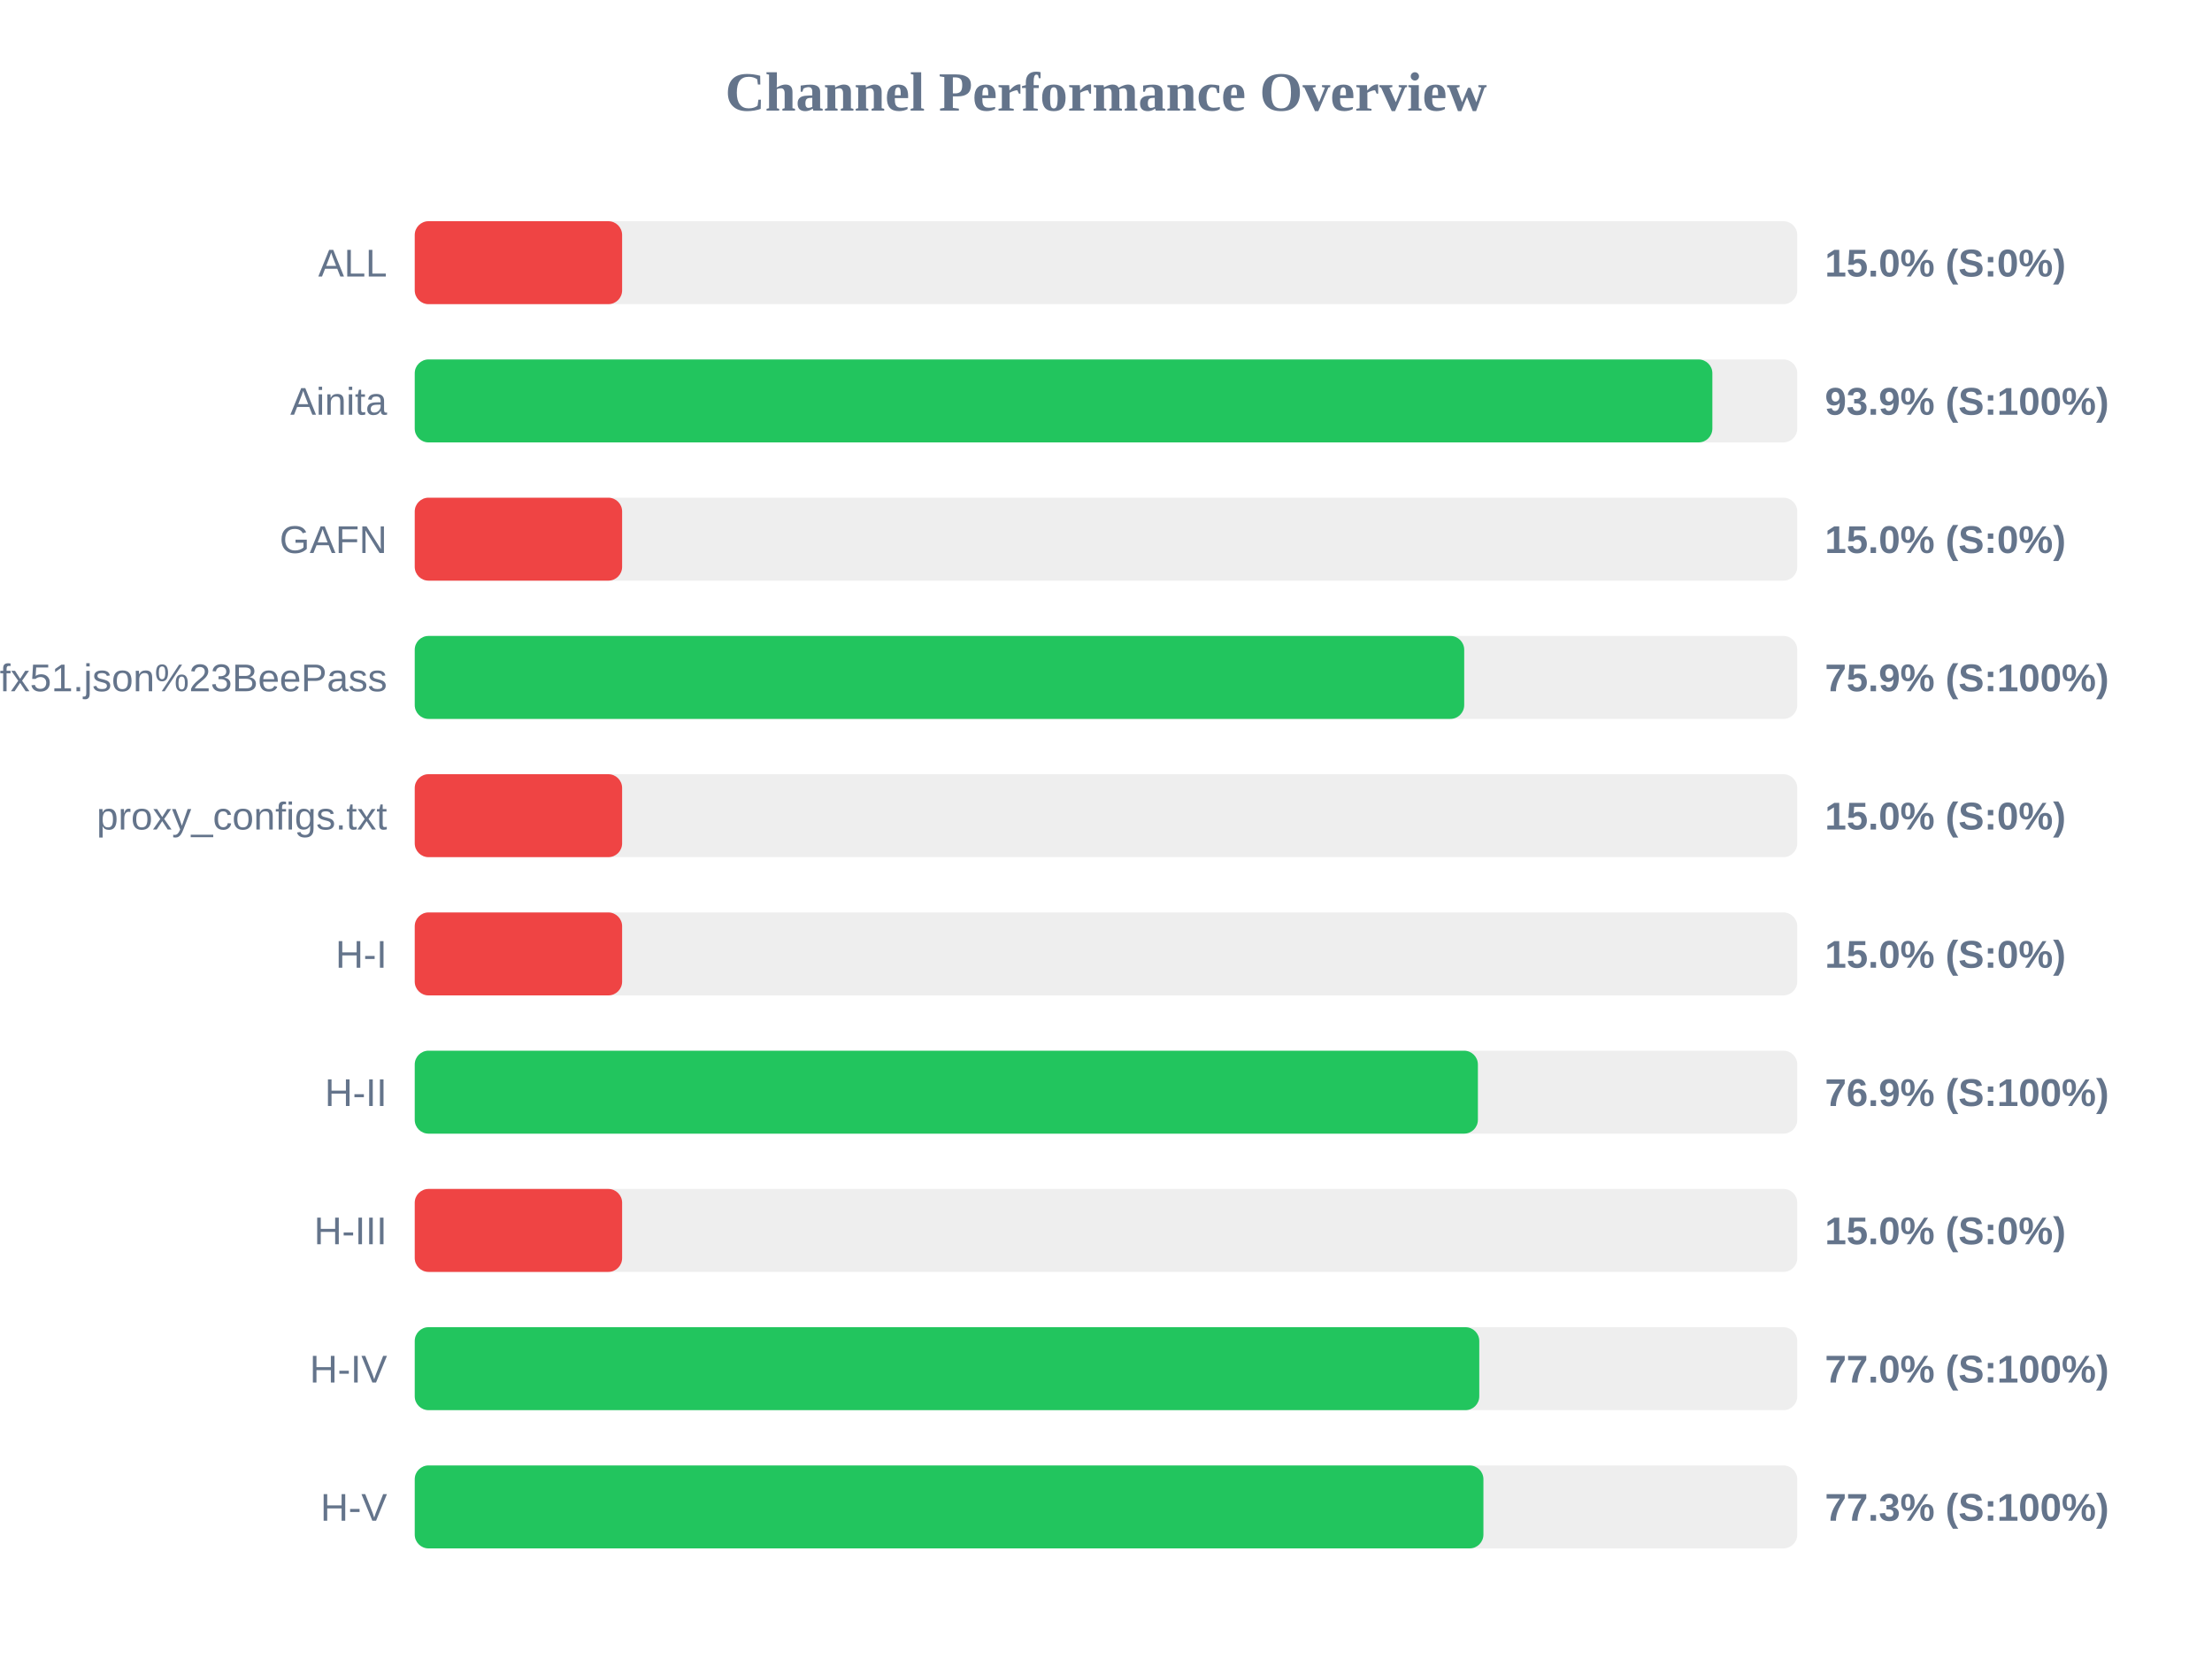
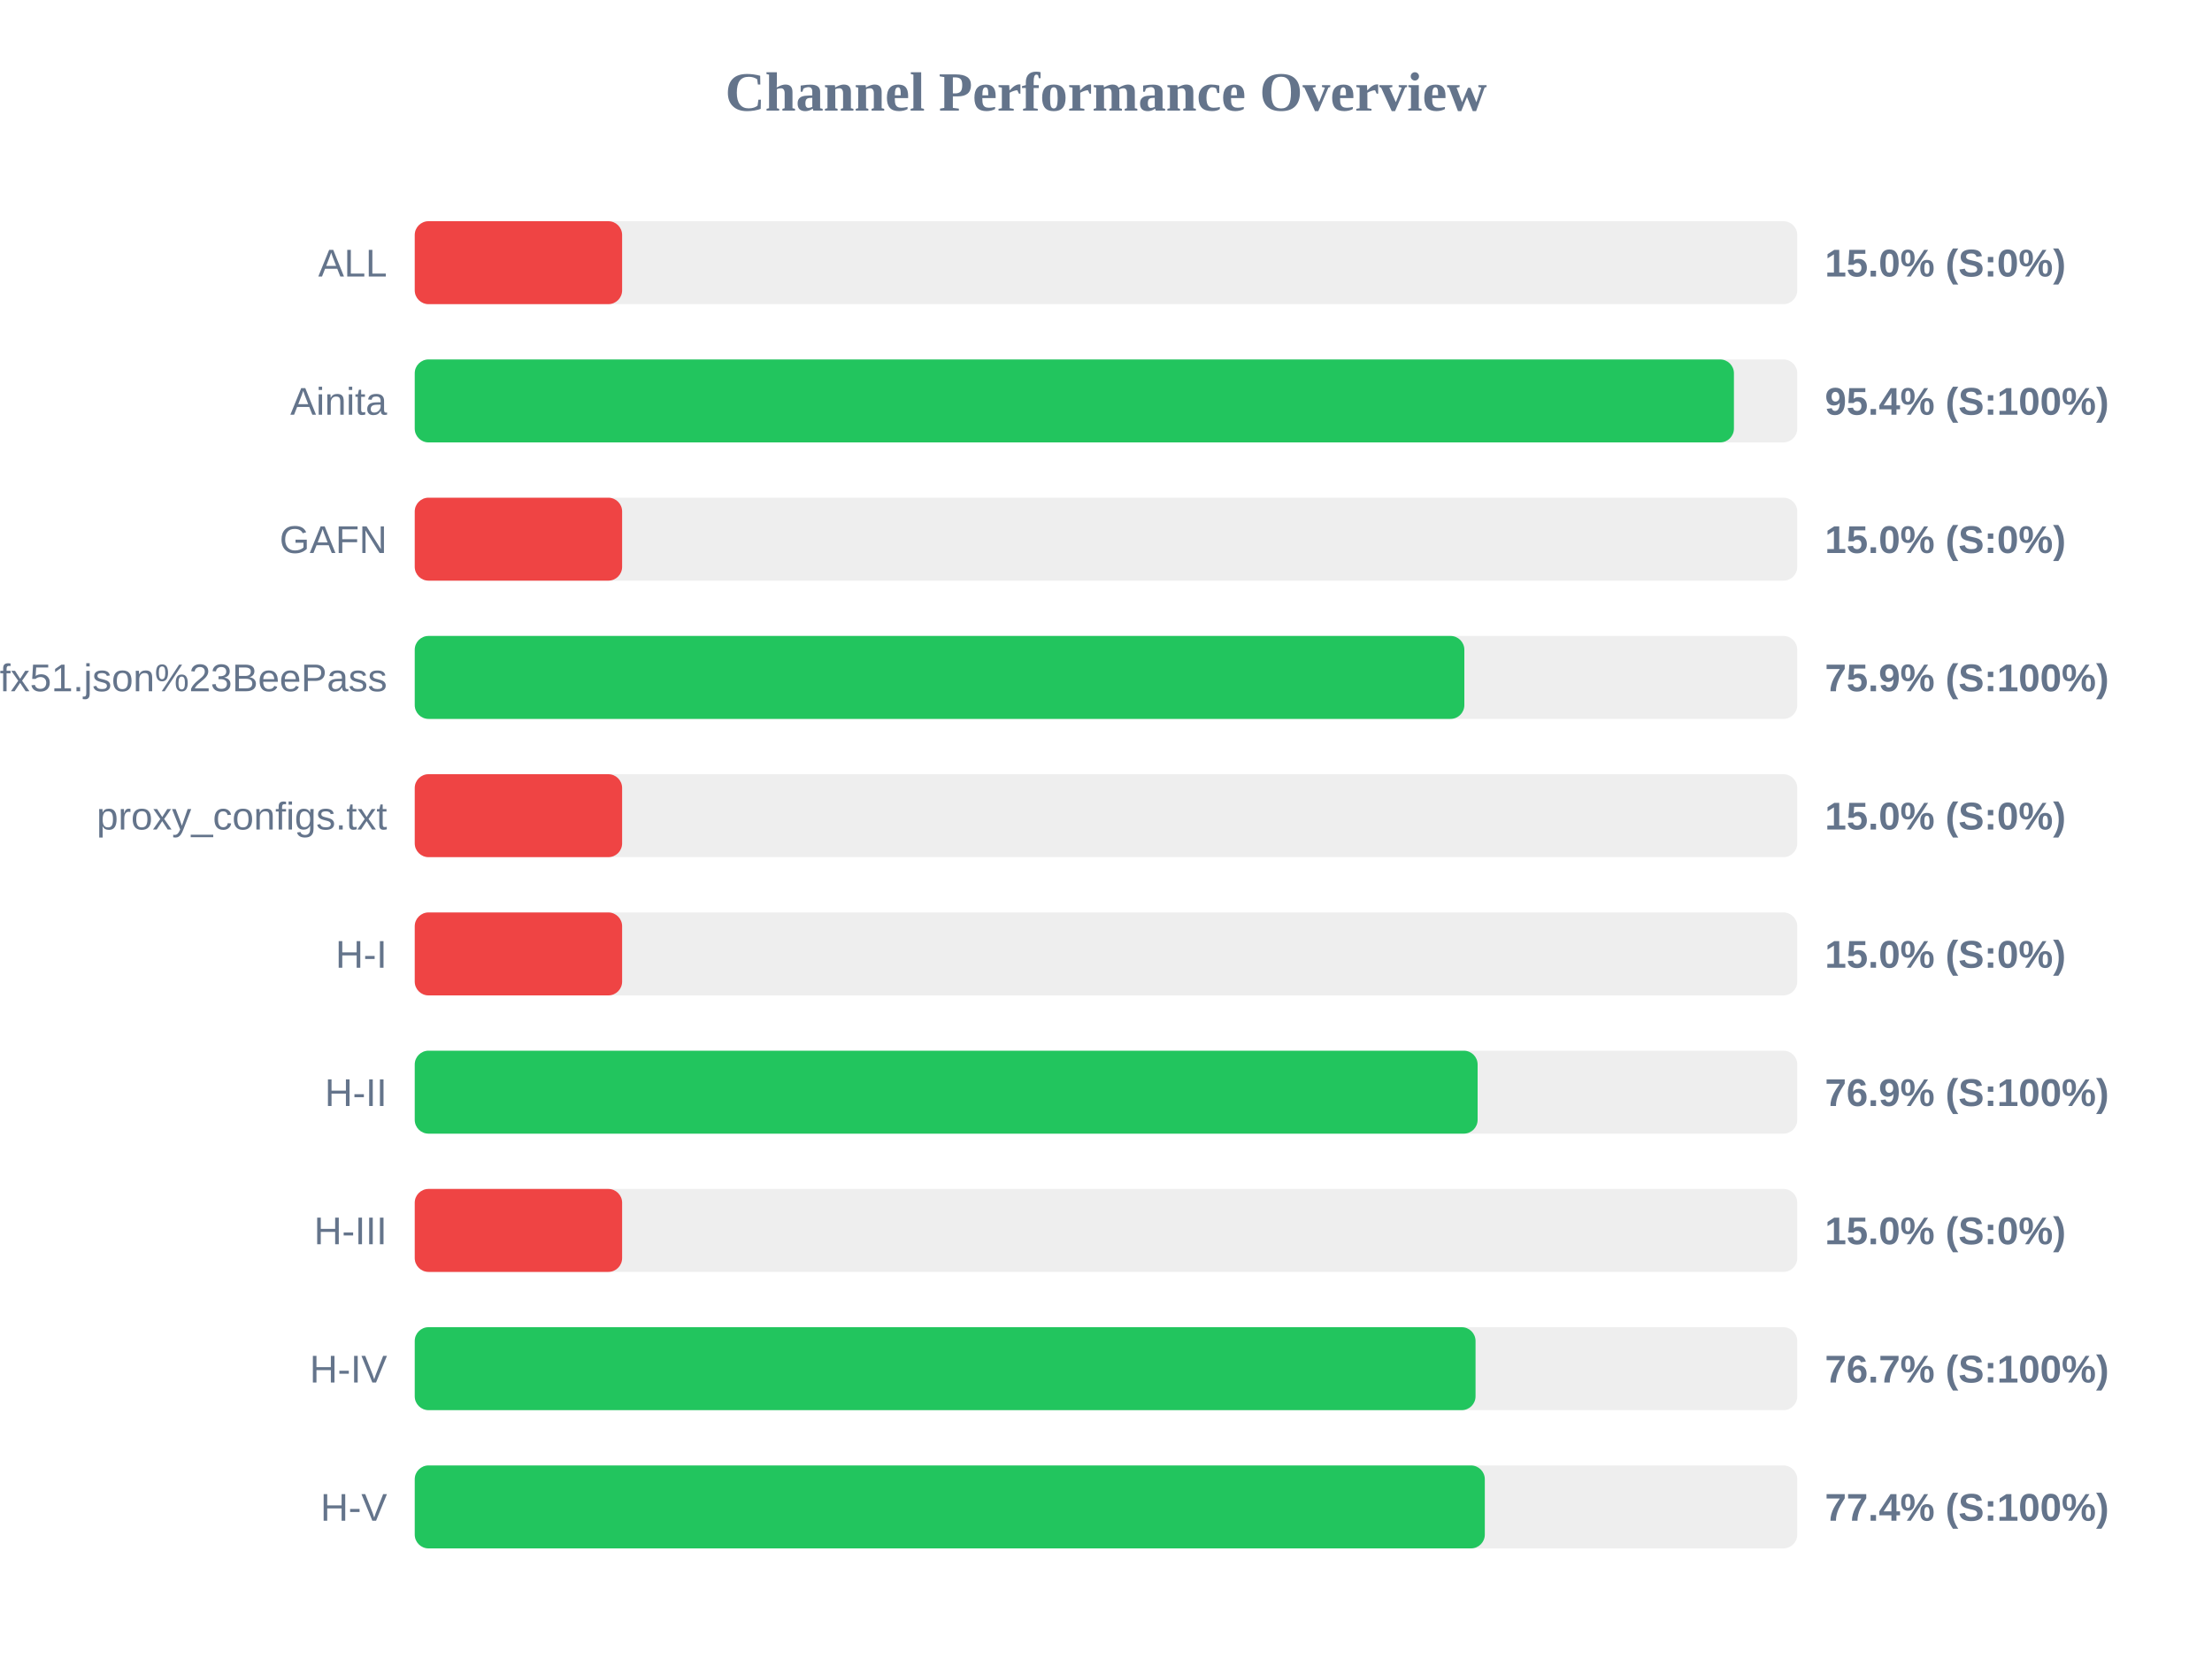
<svg xmlns="http://www.w3.org/2000/svg" width="800" height="600" version="1.1">
  <style>
        .row { font: 14px Arial; fill: #64748b; }
        .score { font: bold 14px Arial; fill: #64748b; }
    </style>
  <text x="400" y="40" text-anchor="middle" font-size="20px" font-weight="bold" fill="#64748b">Channel Performance Overview</text>
  <rect x="150" y="80" width="500" height="30" fill="#eee" rx="5" />
  <rect x="150" y="80" width="75.0" height="30" fill="#ef4444" rx="5" />
  <text x="140" y="100" text-anchor="end" class="row">ALL</text>
  <text x="660" y="100" text-anchor="start" class="score">15.0% (S:0%)</text>
  <rect x="150" y="130" width="500" height="30" fill="#eee" rx="5" />
-   <rect x="150" y="130" width="469.3" height="30" fill="#22c55e" rx="5" />
+   <rect x="150" y="130" width="477.1" height="30" fill="#22c55e" rx="5" />
  <text x="140" y="150" text-anchor="end" class="row">Ainita</text>
-   <text x="660" y="150" text-anchor="start" class="score">93.9% (S:100%)</text>
+   <text x="660" y="150" text-anchor="start" class="score">95.4% (S:100%)</text>
  <rect x="150" y="180" width="500" height="30" fill="#eee" rx="5" />
  <rect x="150" y="180" width="75.0" height="30" fill="#ef4444" rx="5" />
  <text x="140" y="200" text-anchor="end" class="row">GAFN</text>
  <text x="660" y="200" text-anchor="start" class="score">15.0% (S:0%)</text>
  <rect x="150" y="230" width="500" height="30" fill="#eee" rx="5" />
-   <rect x="150" y="230" width="379.55" height="30" fill="#22c55e" rx="5" />
+   <rect x="150" y="230" width="379.6" height="30" fill="#22c55e" rx="5" />
  <text x="140" y="250" text-anchor="end" class="row">sub?s=ssconf%3A%2F%2Fs3.amazonaws.com%2Fbeedynconprd%2Fzf38bv6oxi1nv3wfkpmxyfl8yj5fargza3foantoalu16vznl0ckxx7bgf1ufx51.json%23BeePass</text>
  <text x="660" y="250" text-anchor="start" class="score">75.9% (S:100%)</text>
  <rect x="150" y="280" width="500" height="30" fill="#eee" rx="5" />
  <rect x="150" y="280" width="75.0" height="30" fill="#ef4444" rx="5" />
  <text x="140" y="300" text-anchor="end" class="row">proxy_configs.txt</text>
  <text x="660" y="300" text-anchor="start" class="score">15.0% (S:0%)</text>
  <rect x="150" y="330" width="500" height="30" fill="#eee" rx="5" />
  <rect x="150" y="330" width="75.0" height="30" fill="#ef4444" rx="5" />
  <text x="140" y="350" text-anchor="end" class="row">H-I</text>
  <text x="660" y="350" text-anchor="start" class="score">15.0% (S:0%)</text>
  <rect x="150" y="380" width="500" height="30" fill="#eee" rx="5" />
-   <rect x="150" y="380" width="384.5" height="30" fill="#22c55e" rx="5" />
+   <rect x="150" y="380" width="384.4" height="30" fill="#22c55e" rx="5" />
  <text x="140" y="400" text-anchor="end" class="row">H-II</text>
  <text x="660" y="400" text-anchor="start" class="score">76.9% (S:100%)</text>
  <rect x="150" y="430" width="500" height="30" fill="#eee" rx="5" />
  <rect x="150" y="430" width="75.0" height="30" fill="#ef4444" rx="5" />
  <text x="140" y="450" text-anchor="end" class="row">H-III</text>
  <text x="660" y="450" text-anchor="start" class="score">15.0% (S:0%)</text>
  <rect x="150" y="480" width="500" height="30" fill="#eee" rx="5" />
-   <rect x="150" y="480" width="385.0" height="30" fill="#22c55e" rx="5" />
+   <rect x="150" y="480" width="383.65" height="30" fill="#22c55e" rx="5" />
  <text x="140" y="500" text-anchor="end" class="row">H-IV</text>
-   <text x="660" y="500" text-anchor="start" class="score">77.0% (S:100%)</text>
+   <text x="660" y="500" text-anchor="start" class="score">76.7% (S:100%)</text>
  <rect x="150" y="530" width="500" height="30" fill="#eee" rx="5" />
-   <rect x="150" y="530" width="386.5" height="30" fill="#22c55e" rx="5" />
+   <rect x="150" y="530" width="387.0" height="30" fill="#22c55e" rx="5" />
  <text x="140" y="550" text-anchor="end" class="row">H-V</text>
-   <text x="660" y="550" text-anchor="start" class="score">77.3% (S:100%)</text>
+   <text x="660" y="550" text-anchor="start" class="score">77.4% (S:100%)</text>
</svg>
